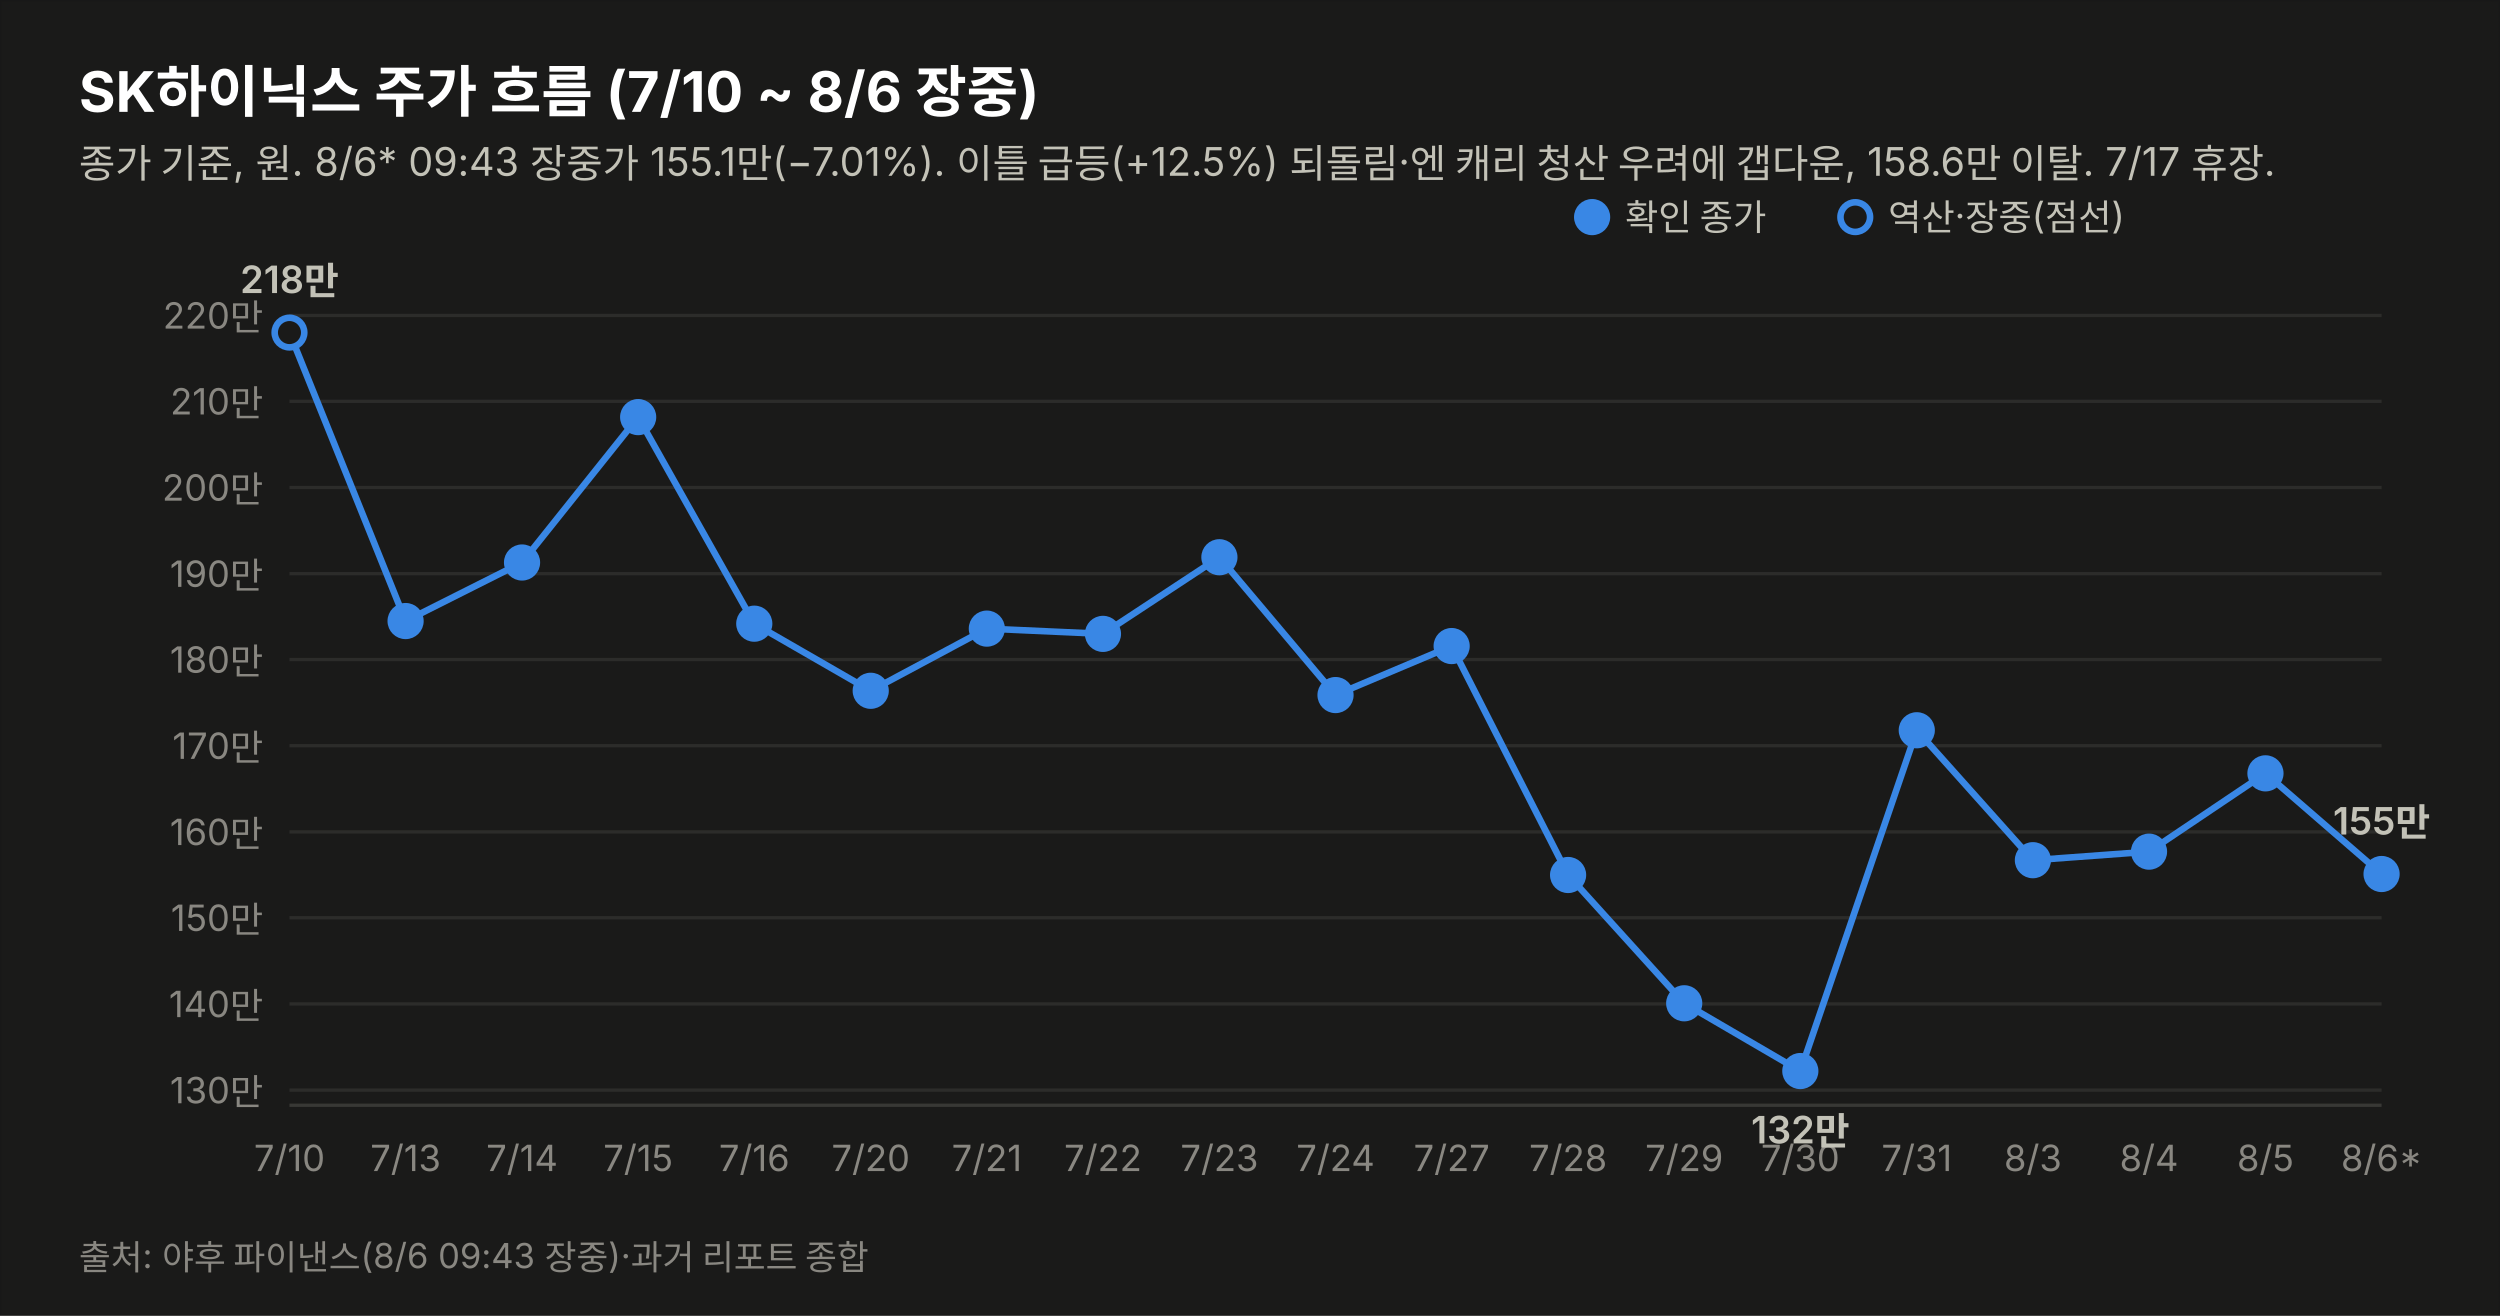
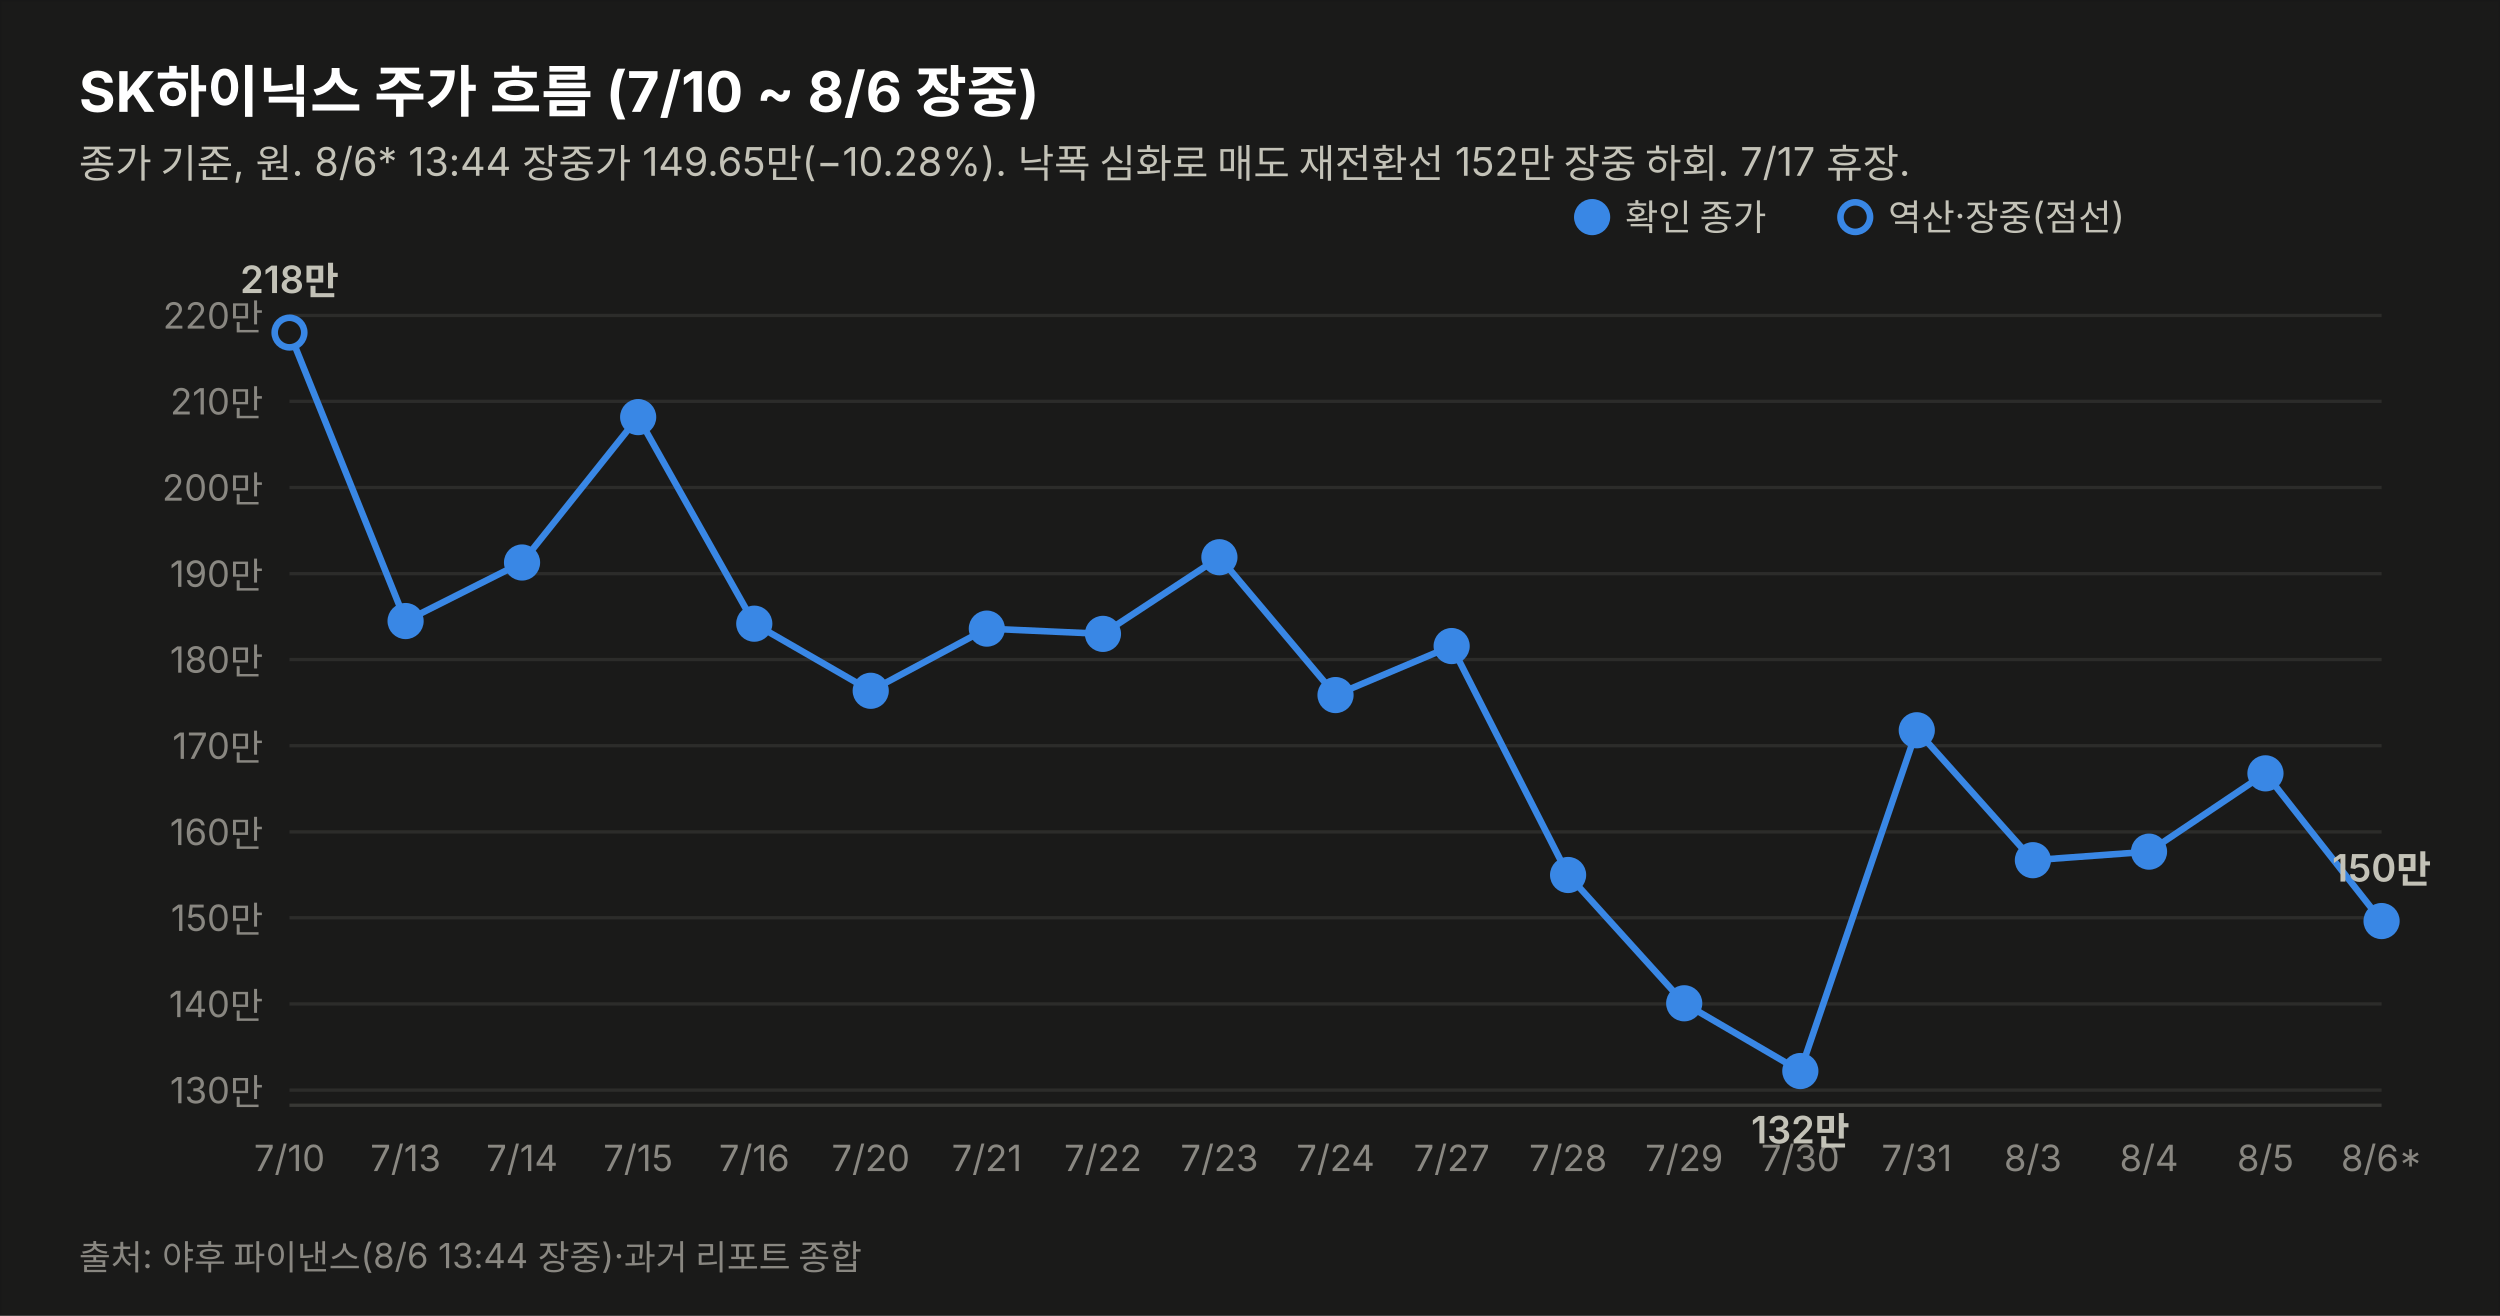
<svg xmlns="http://www.w3.org/2000/svg" width="760" height="400" viewBox="0 0 760 400" font-family="system-ui,-apple-system,&quot;Segoe UI&quot;,&quot;Malgun Gothic&quot;,&quot;Apple SD Gothic Neo&quot;,sans-serif">
  <rect width="760" height="400" fill="#1a1a19" stroke="rgba(11,11,11,0.10)" />
  <text x="24" y="34" font-size="17" font-weight="700" fill="#ffffff">SK하이닉스 주가 흐름 (7/10 ~ 8/6 장중)</text>
-   <text x="24" y="54" font-size="12" fill="#c3c2b7">종가 기준, 원. 8/6* 09:43 장중가 155.1만(−7.01%). 이틀 급등(+12.5%) 되돌림·엔 캐리 청산 우려에 갭다운, 158.6만 이탈. 7/17 휴장.</text>
+   <text x="24" y="54" font-size="12" fill="#c3c2b7">종가 기준, 원. 8/6* 13:44 장중가 149.65만(−10.28%). 낙폭 심화로 매도 재전환선 152만 장중 하회. 7/17 휴장.</text>
  <line x1="88" y1="331.4" x2="724" y2="331.4" stroke="#2c2c2a" stroke-width="1" />
  <text x="80" y="335.4" font-size="11" fill="#898781" text-anchor="end" style="font-variant-numeric:tabular-nums">130만</text>
  <line x1="88" y1="305.2" x2="724" y2="305.2" stroke="#2c2c2a" stroke-width="1" />
  <text x="80" y="309.2" font-size="11" fill="#898781" text-anchor="end" style="font-variant-numeric:tabular-nums">140만</text>
  <line x1="88" y1="279.0" x2="724" y2="279.0" stroke="#2c2c2a" stroke-width="1" />
  <text x="80" y="283.0" font-size="11" fill="#898781" text-anchor="end" style="font-variant-numeric:tabular-nums">150만</text>
  <line x1="88" y1="252.9" x2="724" y2="252.9" stroke="#2c2c2a" stroke-width="1" />
  <text x="80" y="256.9" font-size="11" fill="#898781" text-anchor="end" style="font-variant-numeric:tabular-nums">160만</text>
  <line x1="88" y1="226.7" x2="724" y2="226.7" stroke="#2c2c2a" stroke-width="1" />
  <text x="80" y="230.7" font-size="11" fill="#898781" text-anchor="end" style="font-variant-numeric:tabular-nums">170만</text>
  <line x1="88" y1="200.5" x2="724" y2="200.5" stroke="#2c2c2a" stroke-width="1" />
  <text x="80" y="204.5" font-size="11" fill="#898781" text-anchor="end" style="font-variant-numeric:tabular-nums">180만</text>
  <line x1="88" y1="174.4" x2="724" y2="174.4" stroke="#2c2c2a" stroke-width="1" />
  <text x="80" y="178.4" font-size="11" fill="#898781" text-anchor="end" style="font-variant-numeric:tabular-nums">190만</text>
  <line x1="88" y1="148.2" x2="724" y2="148.2" stroke="#2c2c2a" stroke-width="1" />
  <text x="80" y="152.2" font-size="11" fill="#898781" text-anchor="end" style="font-variant-numeric:tabular-nums">200만</text>
  <line x1="88" y1="122.0" x2="724" y2="122.0" stroke="#2c2c2a" stroke-width="1" />
  <text x="80" y="126.0" font-size="11" fill="#898781" text-anchor="end" style="font-variant-numeric:tabular-nums">210만</text>
  <line x1="88" y1="95.9" x2="724" y2="95.9" stroke="#2c2c2a" stroke-width="1" />
  <text x="80" y="99.9" font-size="11" fill="#898781" text-anchor="end" style="font-variant-numeric:tabular-nums">220만</text>
  <line x1="88" y1="336" x2="724" y2="336" stroke="#383835" stroke-width="1" />
-   <path d="M88.0,101.1 L123.3,188.8 L158.7,171.0 L194.0,126.8 L229.3,189.6 L264.7,210.0 L300.0,191.1 L335.3,192.7 L370.7,169.4 L406.0,211.3 L441.3,196.4 L476.7,266.0 L512.0,305.0 L547.3,325.6 L582.7,222.0 L618.0,261.5 L653.3,258.9 L688.7,235.1 L724.0,265.7" fill="none" stroke="#3987e5" stroke-width="2" />
+   <path d="M88.0,101.1 L123.3,188.8 L158.7,171.0 L194.0,126.8 L229.3,189.6 L264.7,210.0 L300.0,191.1 L335.3,192.7 L370.7,169.4 L406.0,211.3 L441.3,196.4 L476.7,266.0 L512.0,305.0 L547.3,325.6 L582.7,222.0 L618.0,261.5 L653.3,258.9 L688.7,235.1 L724.0,280.0" fill="none" stroke="#3987e5" stroke-width="2" />
  <circle cx="88.0" cy="101.1" r="4.5" fill="#1a1a19" stroke="#3987e5" stroke-width="2" />
  <text x="88.0" y="356" font-size="11" fill="#898781" text-anchor="middle">7/10</text>
  <text x="88.0" y="89.1" font-size="11.5" font-weight="600" fill="#c3c2b7" text-anchor="middle" style="font-variant-numeric:tabular-nums">218만</text>
  <circle cx="123.3" cy="188.8" r="4.5" fill="#3987e5" stroke="#3987e5" stroke-width="2" />
  <text x="123.3" y="356" font-size="11" fill="#898781" text-anchor="middle">7/13</text>
  <circle cx="158.7" cy="171.0" r="4.5" fill="#3987e5" stroke="#3987e5" stroke-width="2" />
  <text x="158.7" y="356" font-size="11" fill="#898781" text-anchor="middle">7/14</text>
  <circle cx="194.0" cy="126.8" r="4.5" fill="#3987e5" stroke="#3987e5" stroke-width="2" />
  <text x="194.0" y="356" font-size="11" fill="#898781" text-anchor="middle">7/15</text>
  <circle cx="229.3" cy="189.6" r="4.5" fill="#3987e5" stroke="#3987e5" stroke-width="2" />
  <text x="229.3" y="356" font-size="11" fill="#898781" text-anchor="middle">7/16</text>
  <circle cx="264.7" cy="210.0" r="4.5" fill="#3987e5" stroke="#3987e5" stroke-width="2" />
  <text x="264.7" y="356" font-size="11" fill="#898781" text-anchor="middle">7/20</text>
  <circle cx="300.0" cy="191.1" r="4.5" fill="#3987e5" stroke="#3987e5" stroke-width="2" />
  <text x="300.0" y="356" font-size="11" fill="#898781" text-anchor="middle">7/21</text>
  <circle cx="335.3" cy="192.7" r="4.5" fill="#3987e5" stroke="#3987e5" stroke-width="2" />
  <text x="335.3" y="356" font-size="11" fill="#898781" text-anchor="middle">7/22</text>
  <circle cx="370.7" cy="169.4" r="4.5" fill="#3987e5" stroke="#3987e5" stroke-width="2" />
  <text x="370.7" y="356" font-size="11" fill="#898781" text-anchor="middle">7/23</text>
  <circle cx="406.0" cy="211.3" r="4.5" fill="#3987e5" stroke="#3987e5" stroke-width="2" />
  <text x="406.0" y="356" font-size="11" fill="#898781" text-anchor="middle">7/24</text>
  <circle cx="441.3" cy="196.4" r="4.5" fill="#3987e5" stroke="#3987e5" stroke-width="2" />
  <text x="441.3" y="356" font-size="11" fill="#898781" text-anchor="middle">7/27</text>
  <circle cx="476.7" cy="266.0" r="4.5" fill="#3987e5" stroke="#3987e5" stroke-width="2" />
  <text x="476.7" y="356" font-size="11" fill="#898781" text-anchor="middle">7/28</text>
  <circle cx="512.0" cy="305.0" r="4.5" fill="#3987e5" stroke="#3987e5" stroke-width="2" />
  <text x="512.0" y="356" font-size="11" fill="#898781" text-anchor="middle">7/29</text>
  <circle cx="547.3" cy="325.6" r="4.5" fill="#3987e5" stroke="#3987e5" stroke-width="2" />
  <text x="547.3" y="356" font-size="11" fill="#898781" text-anchor="middle">7/30</text>
  <text x="547.3" y="347.6" font-size="11.5" font-weight="600" fill="#c3c2b7" text-anchor="middle" style="font-variant-numeric:tabular-nums">132만</text>
  <circle cx="582.7" cy="222.0" r="4.5" fill="#3987e5" stroke="#3987e5" stroke-width="2" />
  <text x="582.7" y="356" font-size="11" fill="#898781" text-anchor="middle">7/31</text>
  <circle cx="618.0" cy="261.5" r="4.5" fill="#3987e5" stroke="#3987e5" stroke-width="2" />
  <text x="618.0" y="356" font-size="11" fill="#898781" text-anchor="middle">8/3</text>
  <circle cx="653.3" cy="258.9" r="4.5" fill="#3987e5" stroke="#3987e5" stroke-width="2" />
  <text x="653.3" y="356" font-size="11" fill="#898781" text-anchor="middle">8/4</text>
  <circle cx="688.7" cy="235.1" r="4.5" fill="#3987e5" stroke="#3987e5" stroke-width="2" />
  <text x="688.7" y="356" font-size="11" fill="#898781" text-anchor="middle">8/5</text>
-   <circle cx="724.0" cy="265.7" r="4.5" fill="#3987e5" stroke="#3987e5" stroke-width="2" />
+   <circle cx="724.0" cy="280.0" r="4.5" fill="#3987e5" stroke="#3987e5" stroke-width="2" />
  <text x="724.0" y="356" font-size="11" fill="#898781" text-anchor="middle">8/6*</text>
-   <text x="724.0" y="253.7" font-size="11.5" font-weight="600" fill="#c3c2b7" text-anchor="middle" style="font-variant-numeric:tabular-nums">155만</text>
+   <text x="724.0" y="268.0" font-size="11.5" font-weight="600" fill="#c3c2b7" text-anchor="middle" style="font-variant-numeric:tabular-nums">150만</text>
  <circle cx="484" cy="66" r="4.5" fill="#3987e5" stroke="#3987e5" stroke-width="2" />
  <text x="494" y="70" font-size="11" fill="#c3c2b7">확인 종가</text>
  <circle cx="564" cy="66" r="4.5" fill="#1a1a19" stroke="#3987e5" stroke-width="2" />
  <text x="574" y="70" font-size="11" fill="#c3c2b7">역산·장중(점선)</text>
-   <text x="24" y="386" font-size="10.5" fill="#898781">출처: 야후 파이낸스(8/6 09:43 장중)·과거 리포트 종합</text>
+   <text x="24" y="386" font-size="10.5" fill="#898781">출처: 야후 파이낸스(8/6 13:44 장중)·과거 리포트 종합</text>
</svg>
